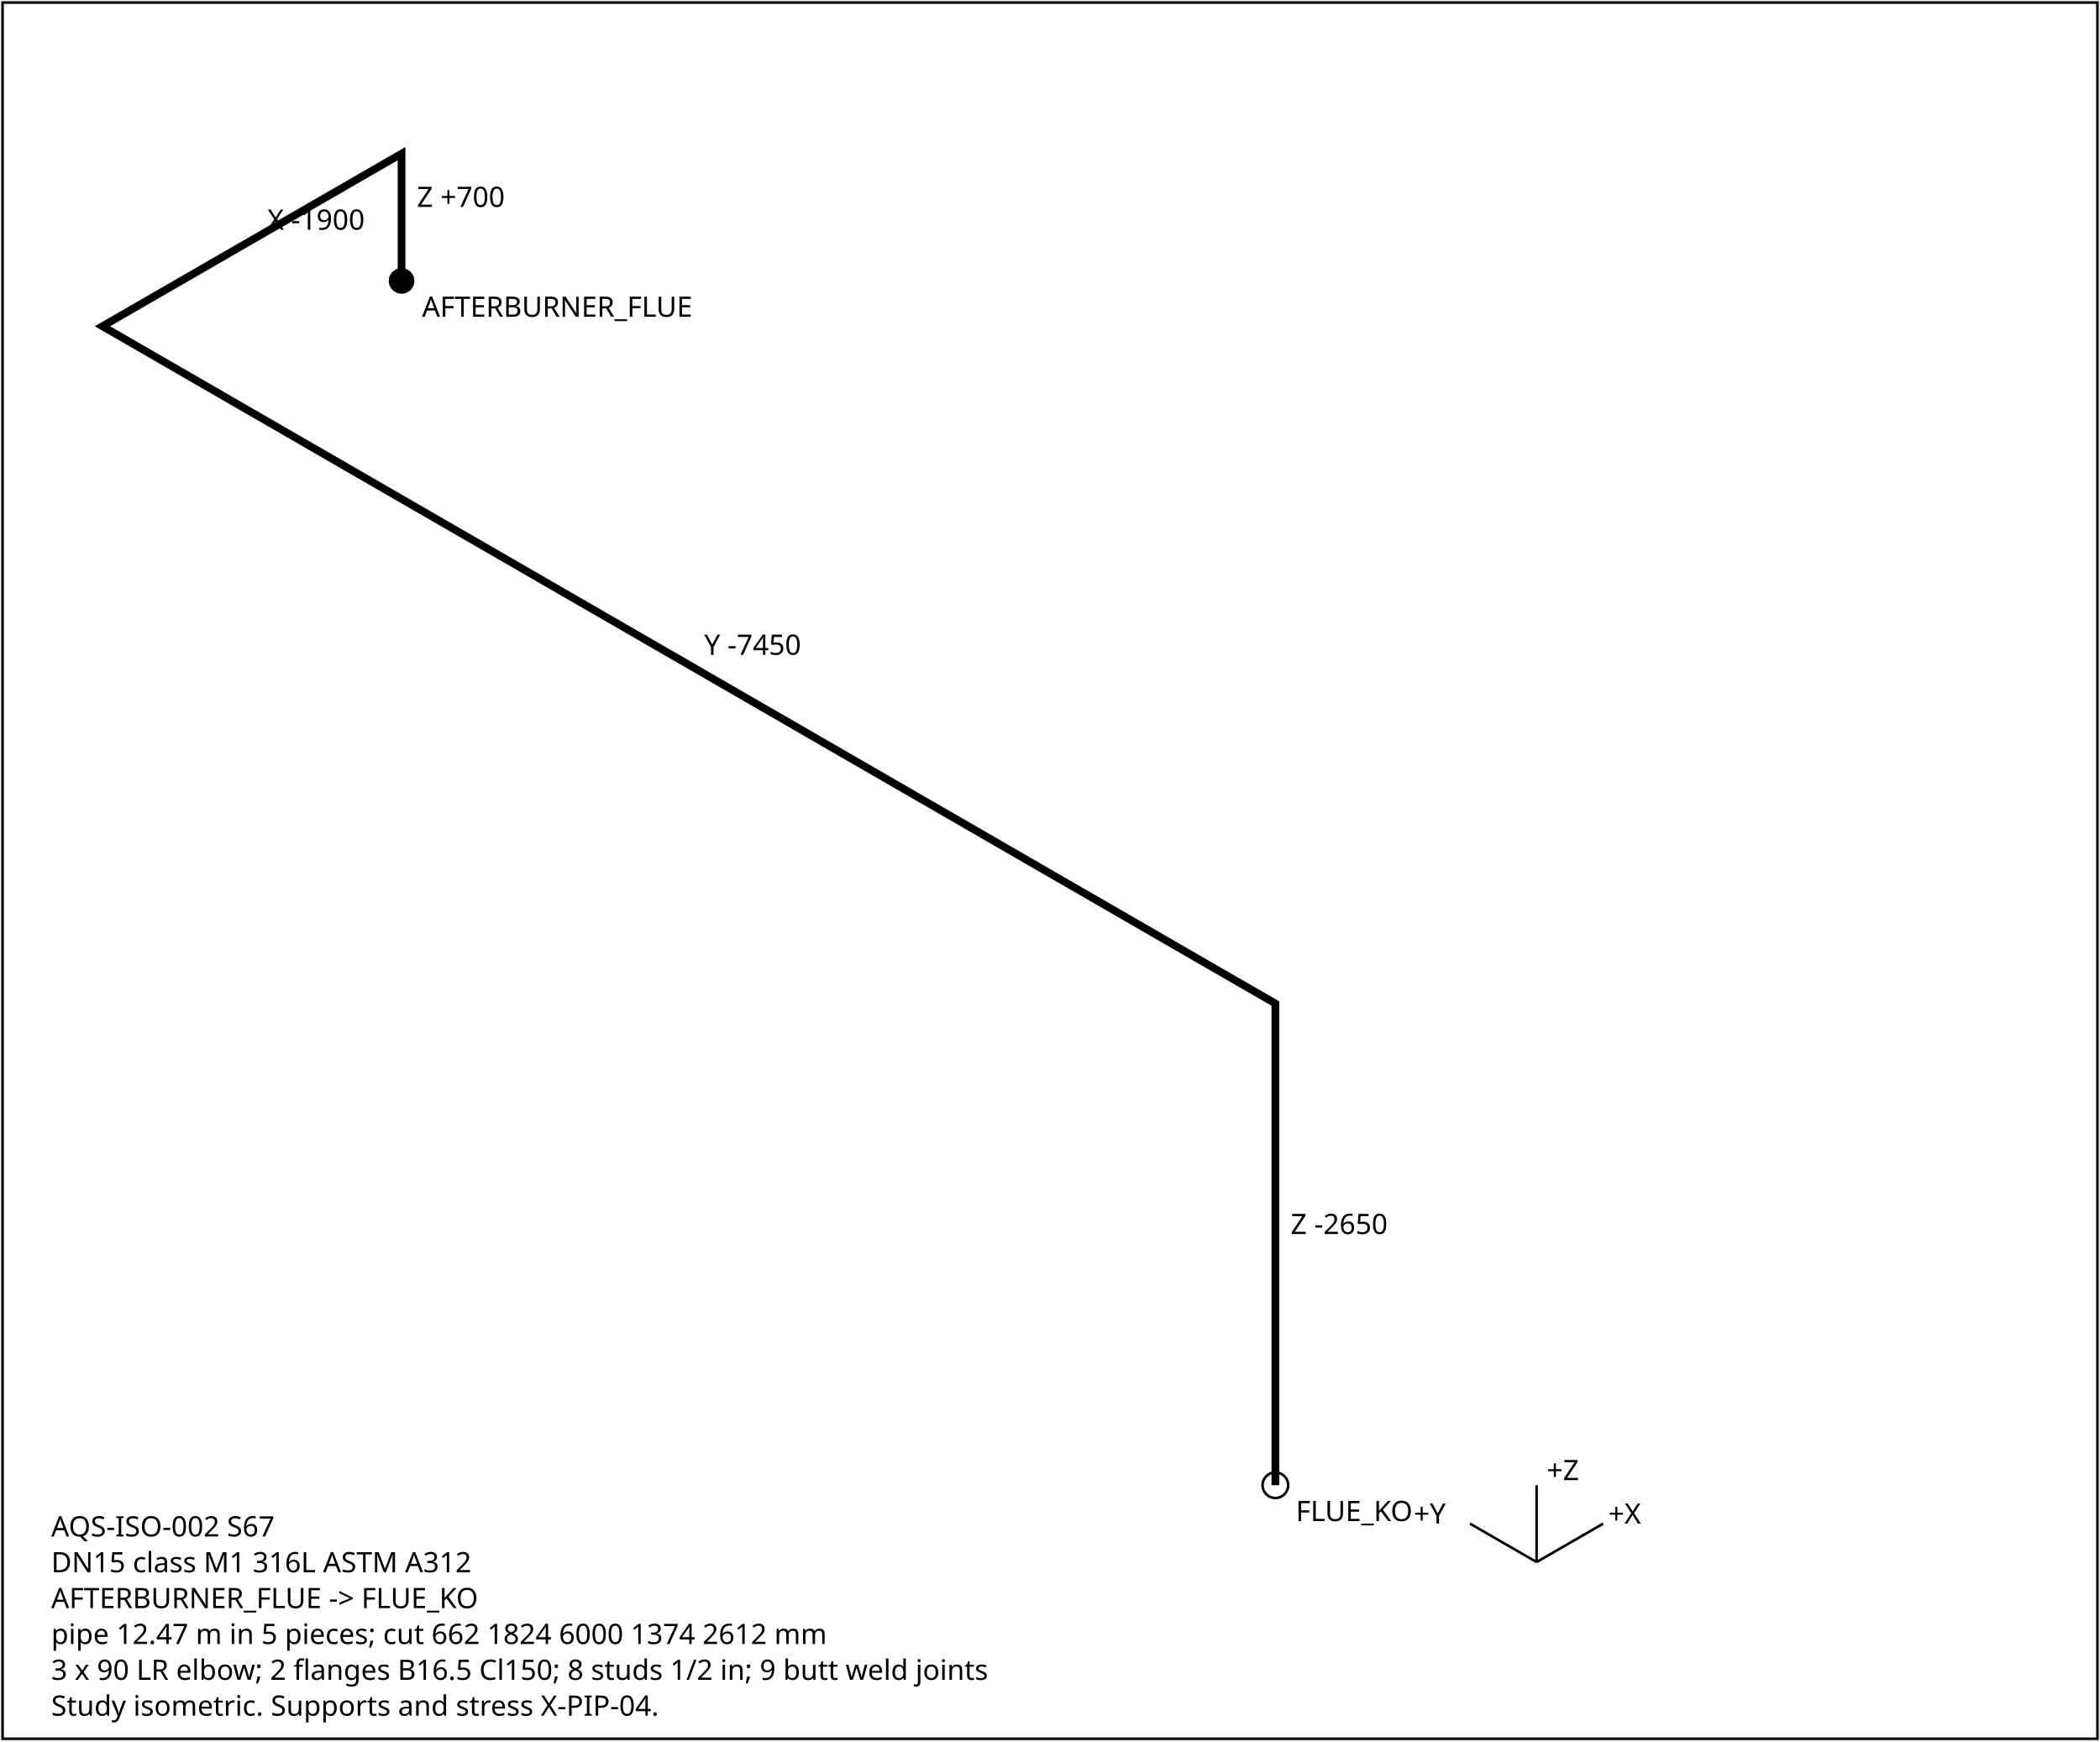
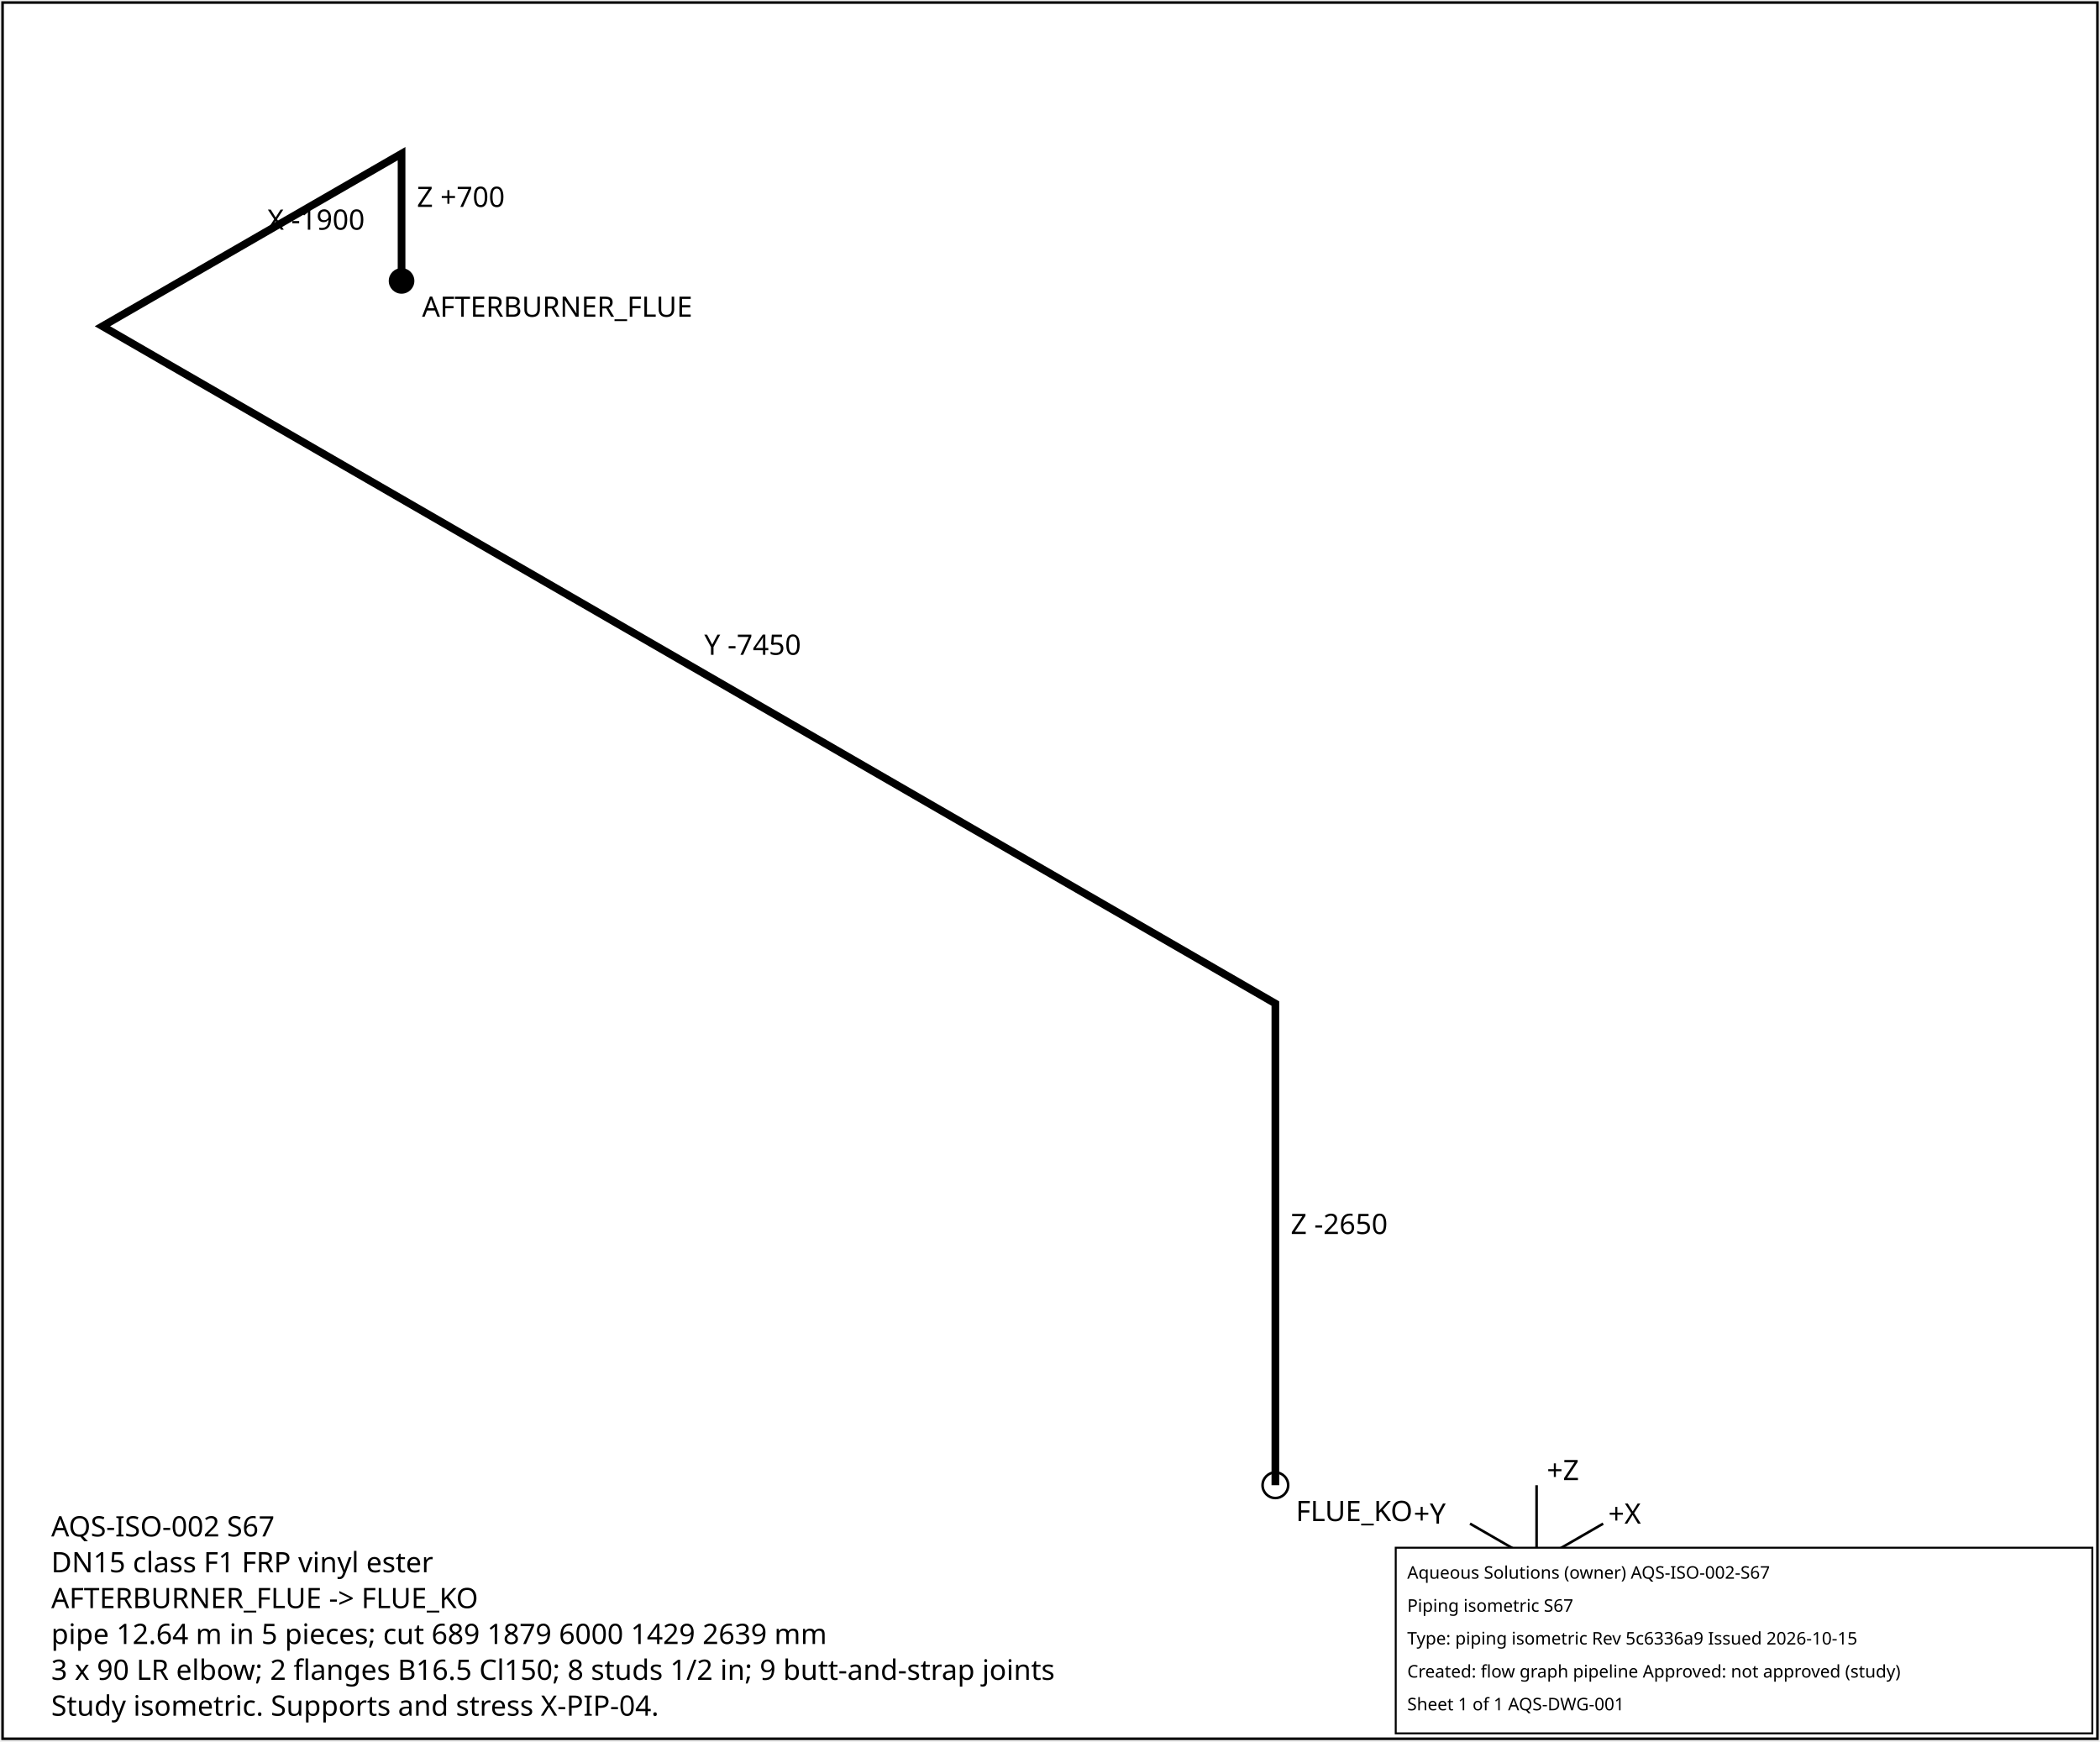
<svg xmlns="http://www.w3.org/2000/svg" width="820" height="680" font-family="sans-serif" font-size="11">
  <rect x="1" y="1" width="818" height="678" fill="white" stroke="black" />
  <polyline points="156.8,109.7 156.8,60.0 40.0,127.4 498.0,391.9 498.0,580.0" fill="none" stroke="black" stroke-width="3" />
  <text x="162.8" y="80.8">Z +700</text>
  <text x="104.4" y="89.7">X -1900</text>
  <text x="275.0" y="255.7">Y -7450</text>
  <text x="504.0" y="481.9">Z -2650</text>
  <circle cx="156.8" cy="109.7" r="5" fill="black" />
  <text x="164.8" y="123.7">AFTERBURNER_FLUE</text>
  <circle cx="498.0" cy="580.0" r="5" fill="none" stroke="black" />
  <text x="506.0" y="594.0">FLUE_KO</text>
  <g transform="translate(600,610)">
    <line x1="0" y1="0" x2="26" y2="-15" stroke="black" />
    <text x="28" y="-15">+X</text>
    <line x1="0" y1="0" x2="-26" y2="-15" stroke="black" />
    <text x="-48" y="-15">+Y</text>
    <line x1="0" y1="0" x2="0" y2="-30" stroke="black" />
    <text x="4" y="-32">+Z</text>
  </g>
  <text x="20" y="600">AQS-ISO-002  S67</text>
-   <text x="20" y="614">DN15  class M1  316L ASTM A312</text>
+   <text x="20" y="614">DN15  class F1  FRP vinyl ester</text>
  <text x="20" y="628">AFTERBURNER_FLUE -&gt; FLUE_KO</text>
-   <text x="20" y="642">pipe 12.47 m in 5 pieces; cut 662 1824 6000 1374 2612 mm</text>
-   <text x="20" y="656">3 x 90 LR elbow; 2 flanges B16.5 Cl150; 8 studs 1/2 in; 9 butt weld joints</text>
+   <text x="20" y="642">pipe 12.64 m in 5 pieces; cut 689 1879 6000 1429 2639 mm</text>
+   <text x="20" y="656">3 x 90 LR elbow; 2 flanges B16.5 Cl150; 8 studs 1/2 in; 9 butt-and-strap joints</text>
  <text x="20" y="670">Study isometric. Supports and stress X-PIP-04.</text>
+   <g id="aqs-title-block">
+     <rect x="545.0" y="604.4" width="272.0" height="72.5" fill="white" stroke="black" stroke-width="0.76" />
+     <text x="549.5" y="616.5" font-family="sans-serif" font-size="6.8">Aqueous Solutions (owner)   AQS-ISO-002-S67</text>
+     <text x="549.5" y="629.4" font-family="sans-serif" font-size="6.8">Piping isometric S67</text>
+     <text x="549.5" y="642.2" font-family="sans-serif" font-size="6.8">Type: piping isometric   Rev 5c6336a9   Issued 2026-10-15</text>
+     <text x="549.5" y="655.1" font-family="sans-serif" font-size="6.8">Created: flow graph pipeline   Approved: not approved (study)</text>
+     <text x="549.5" y="667.9" font-family="sans-serif" font-size="6.8">Sheet 1 of 1   AQS-DWG-001</text>
+   </g>
</svg>
